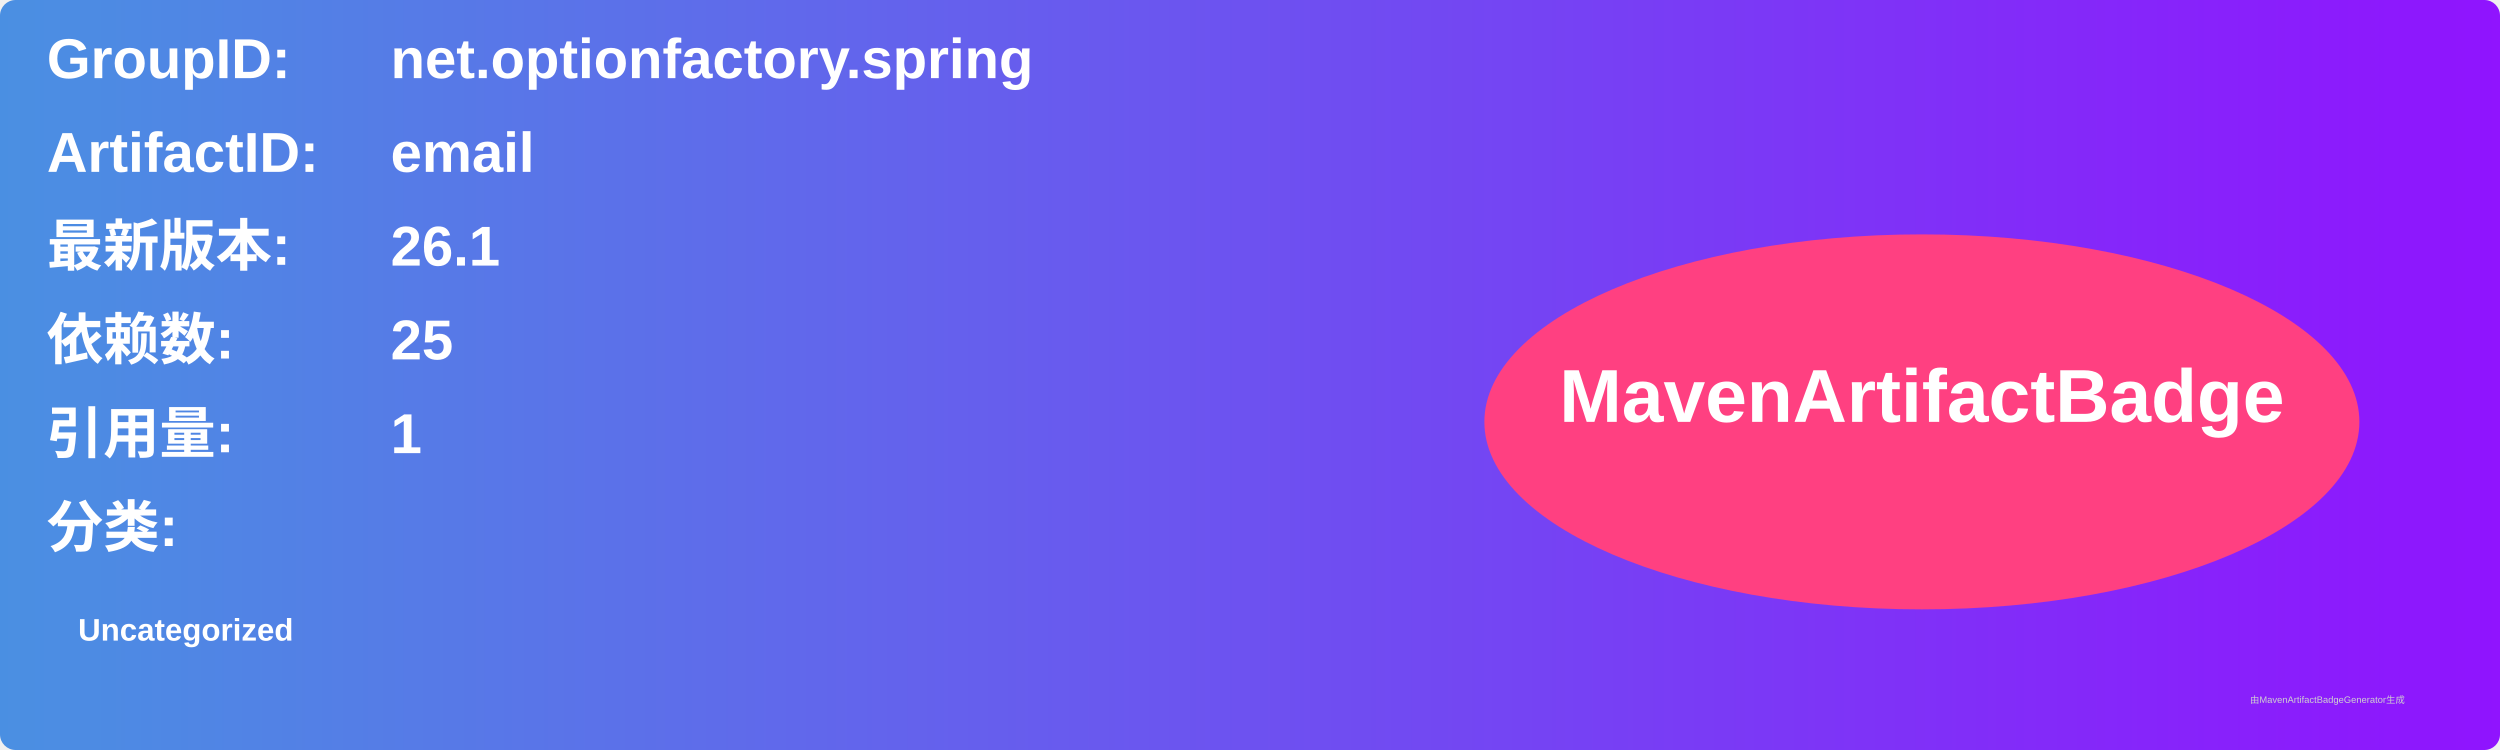
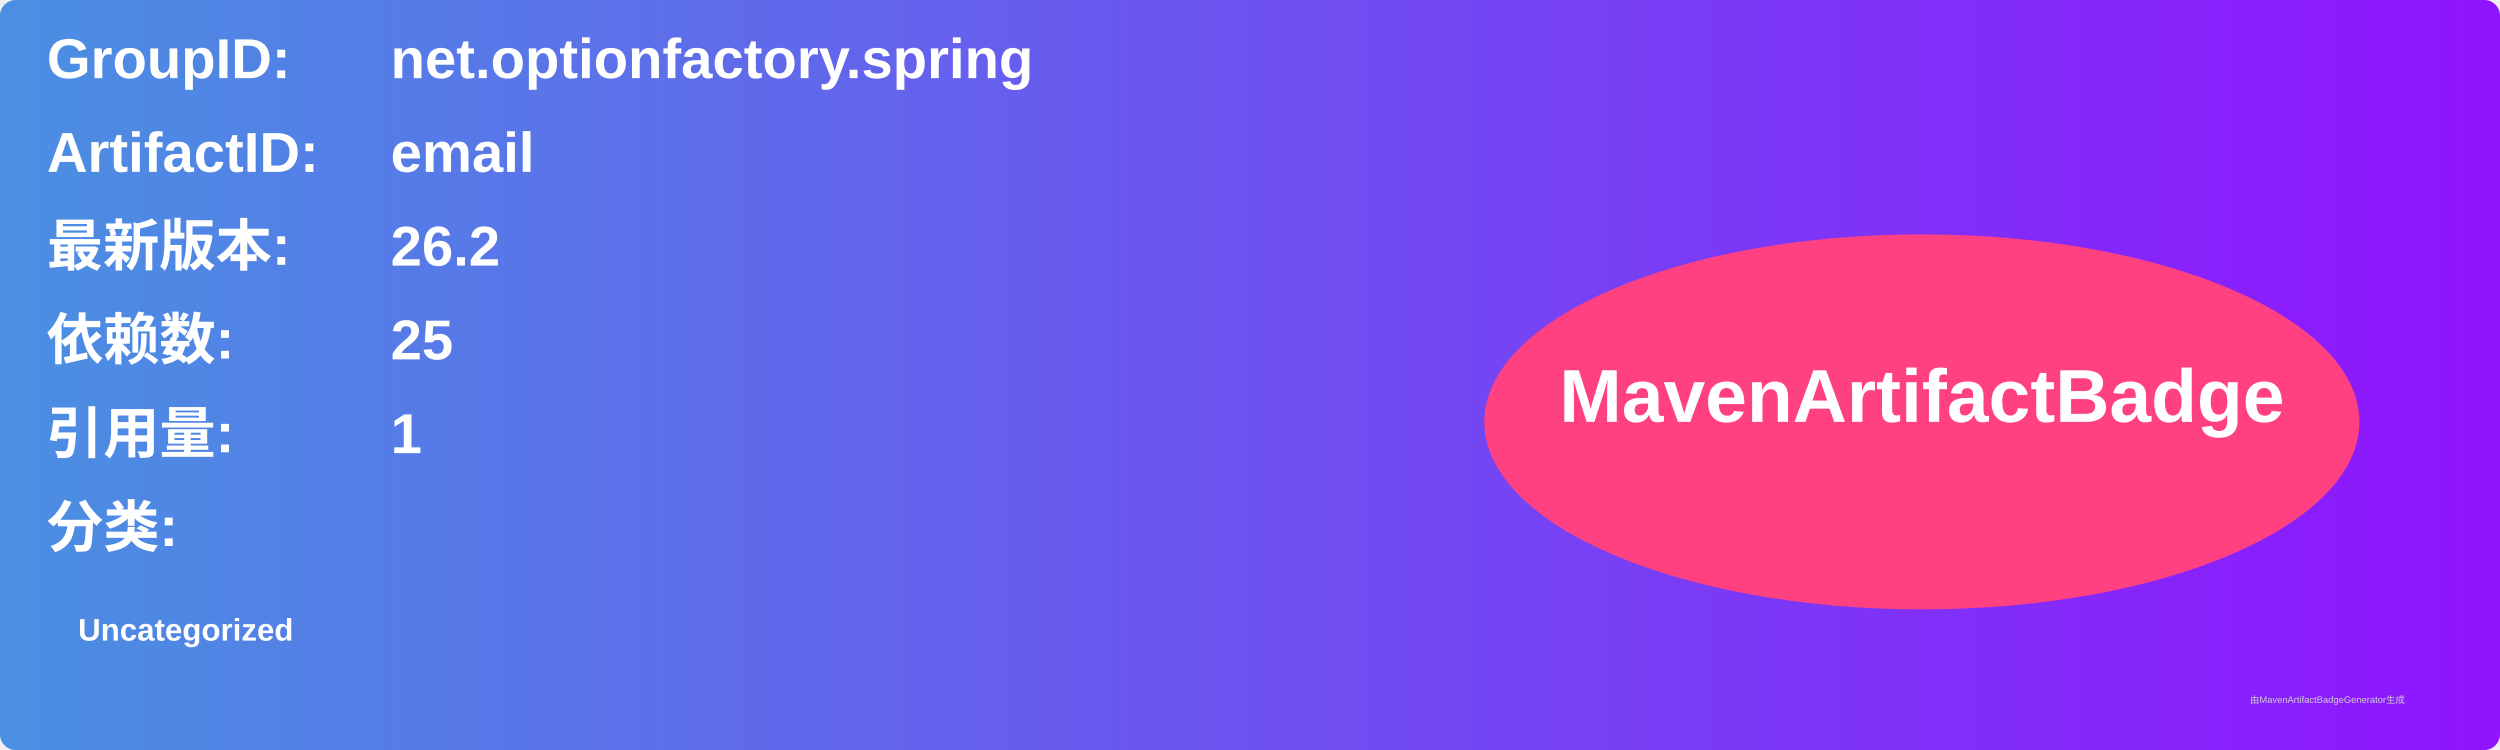
<svg xmlns="http://www.w3.org/2000/svg" width="800" height="240" viewBox="0 0 800 240">
  <linearGradient id="grad" x1="0%" y1="0%" x2="100%" y2="0%">
    <stop offset="0%" stop-color="#4a90e2" />
    <stop offset="100%" stop-color="#9013fe" />
  </linearGradient>
  <rect width="100%" height="100%" rx="5" ry="5" fill="url(#grad)" />
  <g transform="translate(15, 15)">
    <text x="0" y="10" font-family="Arial" font-size="18" fill="white" font-weight="bold" width="260">GroupID:</text>
    <text x="110" y="10" font-family="Arial" font-size="18" fill="white" font-weight="bold" width="460">net.optionfactory.spring</text>
    <text x="0" y="40" font-family="Arial" font-size="18" fill="white" font-weight="bold" width="260">ArtifactID:</text>
    <text x="110" y="40" font-family="Arial" font-size="18" fill="white" font-weight="bold" width="460">email</text>
    <text x="0" y="70" font-family="Arial" font-size="18" fill="white" font-weight="bold">最新版本:</text>
    <text x="110" y="70" font-family="Arial" font-size="18" fill="white" font-weight="bold">
-       <tspan font-weight="bold">26.1</tspan>
+       <tspan font-weight="bold">26.2</tspan>
    </text>
    <text x="0" y="100" font-family="Arial" font-size="18" fill="white" font-weight="bold">依赖数: </text>
    <text x="110" y="100" font-family="Arial" font-size="18" fill="white">
      <tspan font-weight="bold">25</tspan>
    </text>
    <text x="0" y="130" font-family="Arial" font-size="18" fill="white" font-weight="bold">引用量: </text>
    <text x="110" y="130" font-family="Arial" font-size="18" fill="white">
      <tspan font-weight="bold">1</tspan>
    </text>
    <text x="0" y="160" font-family="Arial" font-size="18" fill="white" font-weight="bold">分类:</text>
    <text x="10" y="190" font-family="Arial" font-size="10" fill="white">
      <tspan font-weight="bold">Uncategorized</tspan>
    </text>
    <ellipse cx="600" cy="120" rx="140" ry="60" fill="#ff4081" />
    <text x="600" y="120" text-anchor="middle" font-family="Arial" font-size="24" fill="white" font-weight="bold">MavenArtifactBadge</text>
  </g>
  <text x="720" y="225" font-family="Arial" font-size="3" fill="#d0d0d0">由MavenArtifactBadgeGenerator生成</text>
</svg>
